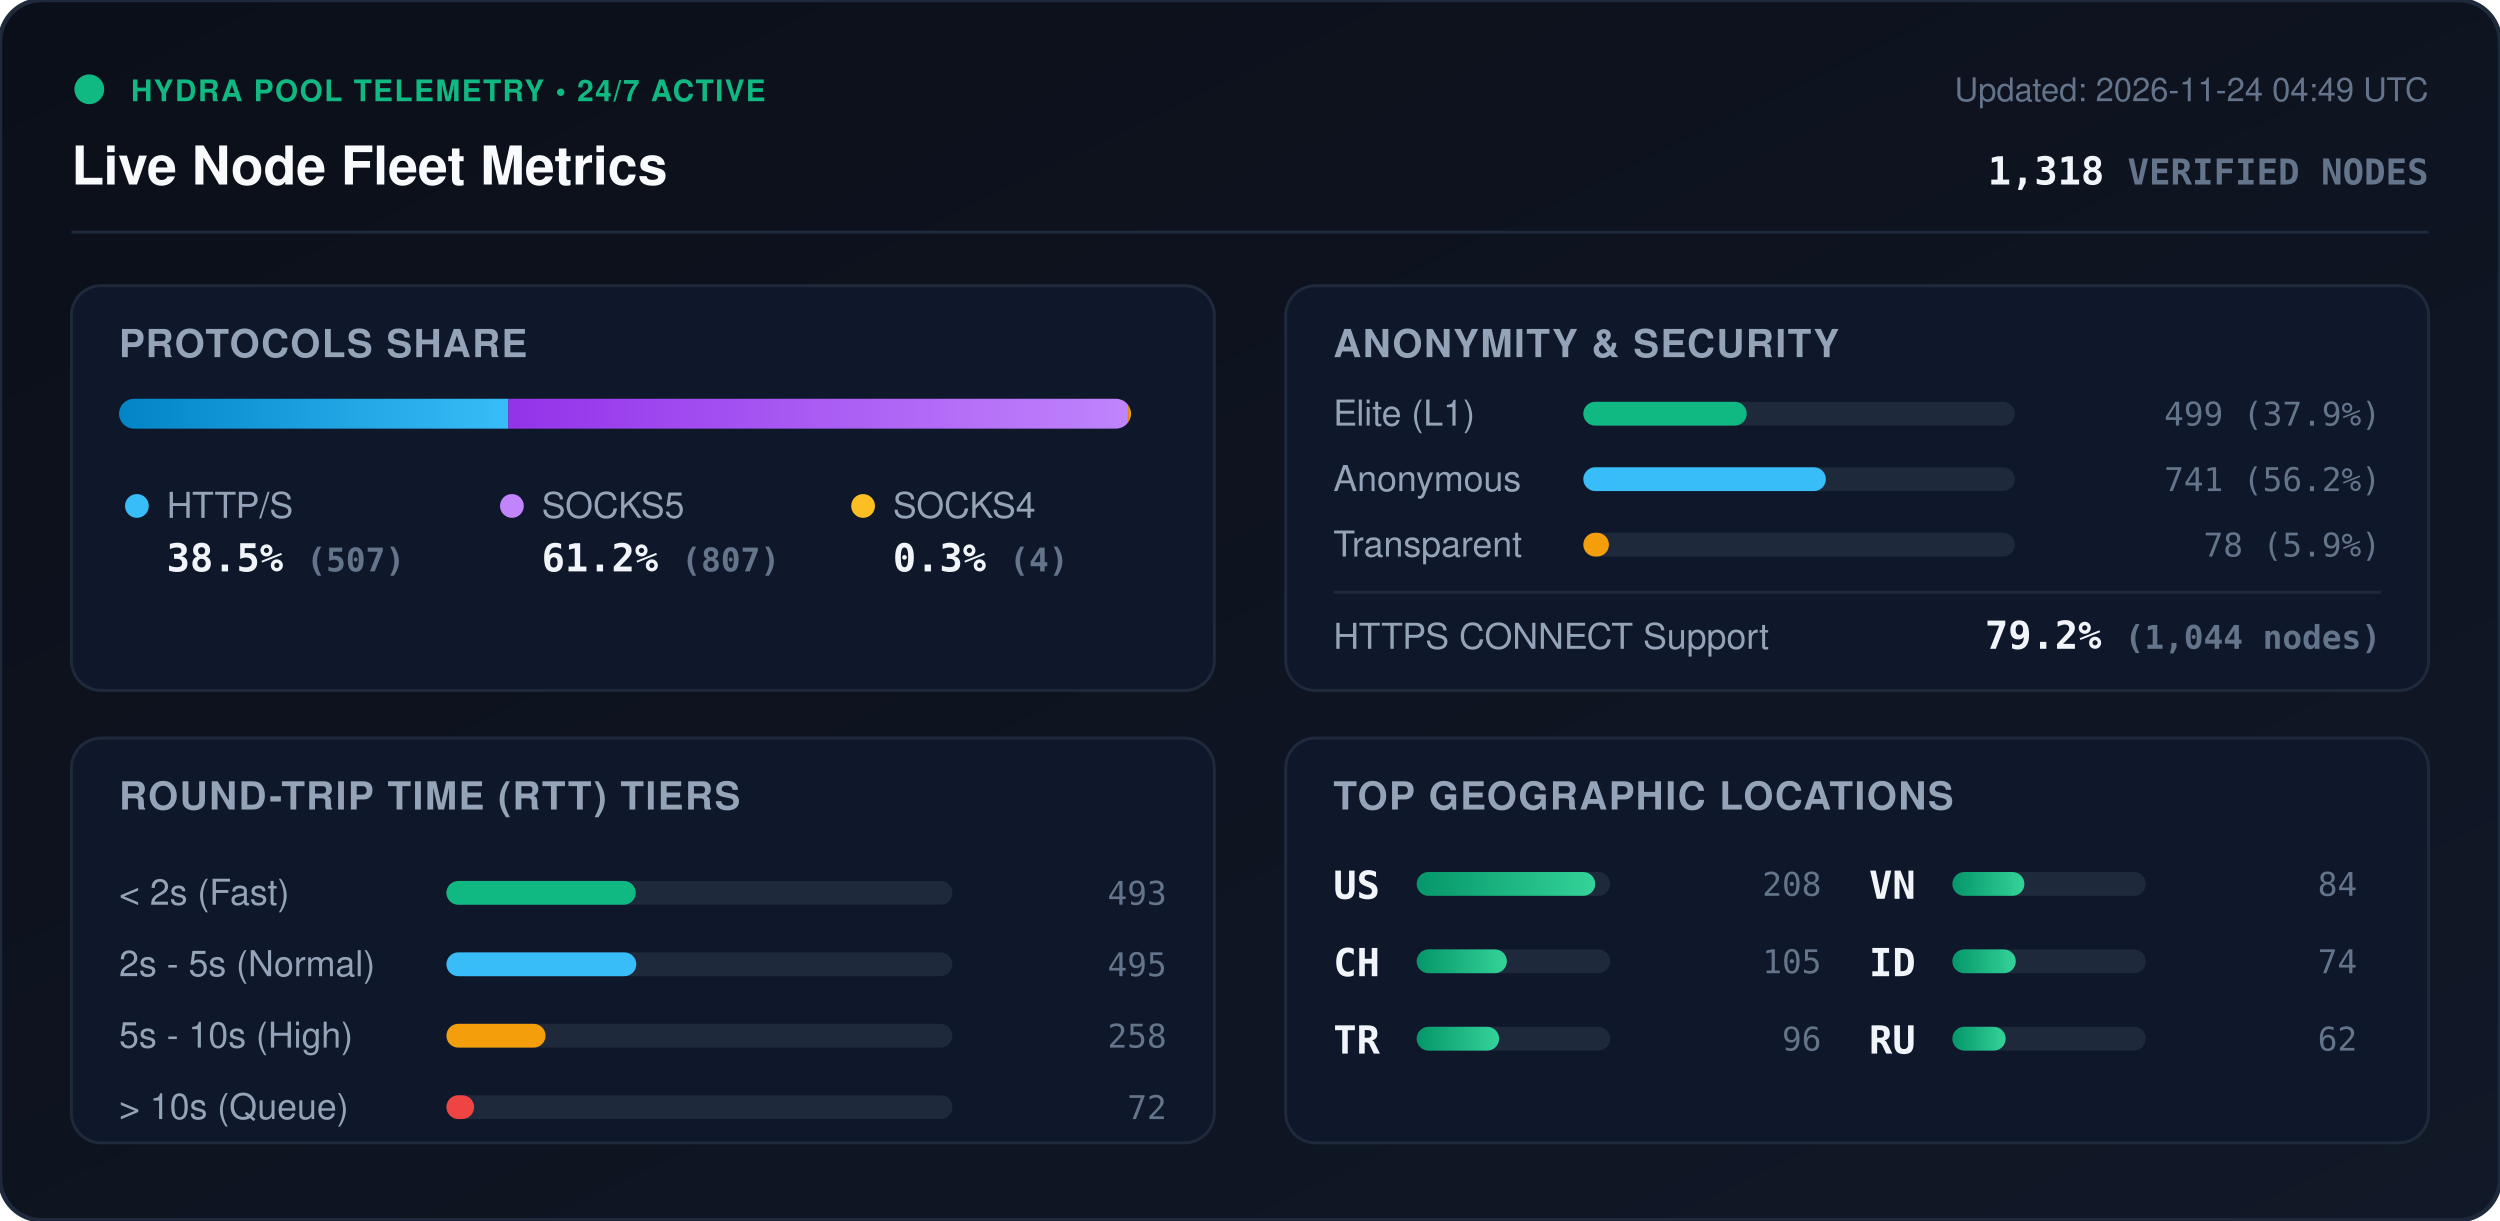
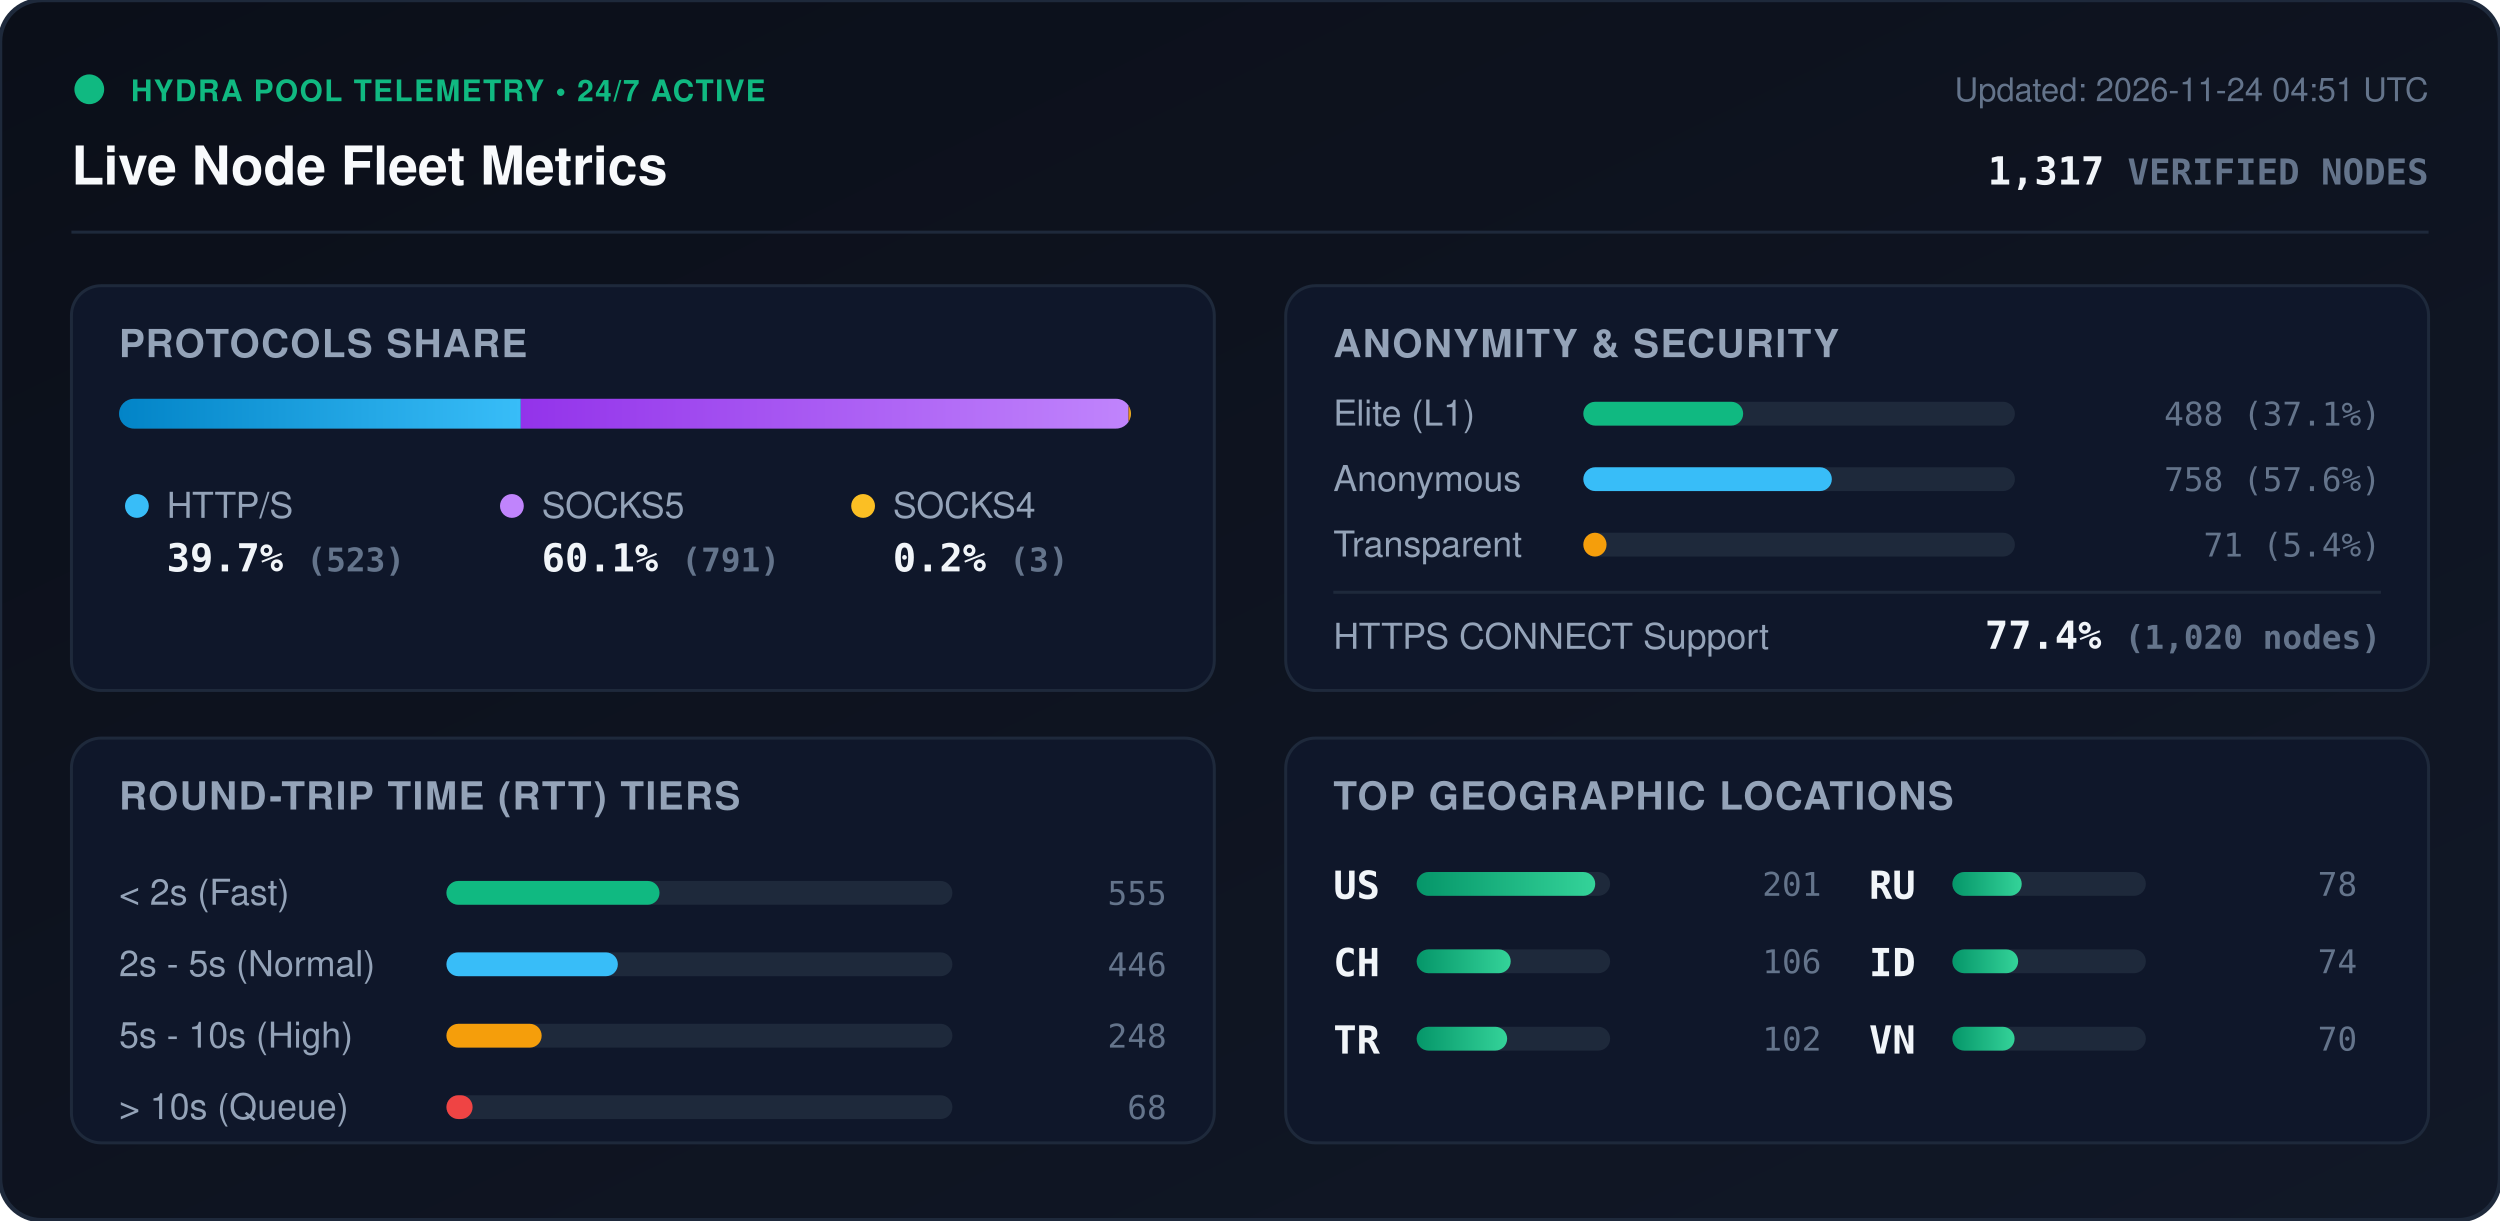
<svg xmlns="http://www.w3.org/2000/svg" viewBox="0 0 840 410" width="840" height="410" style="max-width: 100%; height: auto;">
  <defs>
    <linearGradient id="bg" x1="0%" y1="0%" x2="100%" y2="100%">
      <stop offset="0%" stop-color="#0b0f19" />
      <stop offset="100%" stop-color="#111827" />
    </linearGradient>
    <linearGradient id="bar-http" x1="0%" y1="0%" x2="100%" y2="0%">
      <stop offset="0%" stop-color="#0284c7" />
      <stop offset="100%" stop-color="#38bdf8" />
    </linearGradient>
    <linearGradient id="bar-socks5" x1="0%" y1="0%" x2="100%" y2="0%">
      <stop offset="0%" stop-color="#9333ea" />
      <stop offset="100%" stop-color="#c084fc" />
    </linearGradient>
    <linearGradient id="bar-socks4" x1="0%" y1="0%" x2="100%" y2="0%">
      <stop offset="0%" stop-color="#d97706" />
      <stop offset="100%" stop-color="#fbbf24" />
    </linearGradient>
    <linearGradient id="bar-green" x1="0%" y1="0%" x2="100%" y2="0%">
      <stop offset="0%" stop-color="#059669" />
      <stop offset="100%" stop-color="#34d399" />
    </linearGradient>
    <clipPath id="prog-track-clip">
      <rect width="340.0" height="10" rx="5" />
    </clipPath>
    <style>
      .title { font: 700 18px -apple-system, BlinkMacSystemFont, 'Segoe UI', Helvetica, Arial, sans-serif; fill: #f8fafc; }
      .sub { font: 500 11px -apple-system, BlinkMacSystemFont, 'Segoe UI', Helvetica, Arial, sans-serif; fill: #64748b; }
      .section-hdr { font: 600 13px -apple-system, BlinkMacSystemFont, 'Segoe UI', Helvetica, Arial, sans-serif; fill: #94a3b8; letter-spacing: 0.5px; }
      .metric-val { font: 700 13px -apple-system, BlinkMacSystemFont, 'Segoe UI', Helvetica, Arial, sans-serif; fill: #f1f5f9; }
      .metric-lbl { font: 500 12px -apple-system, BlinkMacSystemFont, 'Segoe UI', Helvetica, Arial, sans-serif; fill: #94a3b8; }
      .badge-txt { font: 700 10px -apple-system, BlinkMacSystemFont, 'Segoe UI', Helvetica, Arial, sans-serif; fill: #10b981; letter-spacing: 0.5px; }
      .mono { font-family: ui-monospace, SFMono-Regular, Menlo, Monaco, Consolas, monospace; }
      .pulse { animation: beacon 2s infinite ease-in-out; }
      @keyframes beacon { 0%, 100% { opacity: 1; } 50% { opacity: 0.35; } }
    </style>
  </defs>
  <rect width="840" height="410" rx="14" fill="url(#bg)" stroke="#1e293b" stroke-width="1.5" />
  <g transform="translate(24, 24)">
    <circle cx="6" cy="6" r="5" fill="#10b981" class="pulse" />
    <text x="20" y="10" class="badge-txt">HYDRA POOL TELEMETRY • 24/7 ACTIVE</text>
    <text x="0" y="38" class="title">Live Node Fleet Metrics</text>
-     <text x="792" y="10" text-anchor="end" class="sub">Updated: 2026-11-24 04:49 UTC</text>
-     <text x="792" y="38" text-anchor="end" class="metric-val mono" fill="#38bdf8">1,318 <tspan font-size="12" fill="#64748b">VERIFIED NODES</tspan>
+     <text x="792" y="10" text-anchor="end" class="sub">Updated: 2026-11-24 04:51 UTC</text>
+     <text x="792" y="38" text-anchor="end" class="metric-val mono" fill="#38bdf8">1,317 <tspan font-size="12" fill="#64748b">VERIFIED NODES</tspan>
    </text>
  </g>
  <line x1="24" y1="78" x2="816" y2="78" stroke="#1e293b" stroke-width="1" />
  <g transform="translate(24, 96)">
    <rect width="384" height="136" rx="10" fill="#0f172a" stroke="#1e293b" />
    <text x="16" y="24" class="section-hdr">PROTOCOLS SHARE</text>
    <g transform="translate(16, 38)">
      <rect width="340.0" height="10" rx="5" fill="#1e293b" />
      <g clip-path="url(#prog-track-clip)">
-         <rect x="0" width="130.8" height="10" fill="url(#bar-http)" />
-         <rect x="130.8" width="208.2" height="10" fill="url(#bar-socks5)" />
-         <rect x="339.0" width="1.0" height="10" fill="url(#bar-socks4)" />
+         <rect x="0" width="135.0" height="10" fill="url(#bar-http)" />
+         <rect x="135.0" width="204.2" height="10" fill="url(#bar-socks5)" />
+         <rect x="339.2" width="0.8" height="10" fill="url(#bar-socks4)" />
      </g>
    </g>
    <g transform="translate(16, 68)">
      <circle cx="6" cy="6" r="4" fill="#38bdf8" />
      <text x="16" y="10" class="metric-lbl">HTTP/S</text>
-       <text x="16" y="28" class="metric-val mono">38.5% <tspan font-size="11" fill="#64748b">(507)</tspan>
+       <text x="16" y="28" class="metric-val mono">39.7% <tspan font-size="11" fill="#64748b">(523)</tspan>
      </text>
      <circle cx="132" cy="6" r="4" fill="#c084fc" />
      <text x="142" y="10" class="metric-lbl">SOCKS5</text>
-       <text x="142" y="28" class="metric-val mono">61.2% <tspan font-size="11" fill="#64748b">(807)</tspan>
+       <text x="142" y="28" class="metric-val mono">60.1% <tspan font-size="11" fill="#64748b">(791)</tspan>
      </text>
      <circle cx="250" cy="6" r="4" fill="#fbbf24" />
      <text x="260" y="10" class="metric-lbl">SOCKS4</text>
-       <text x="260" y="28" class="metric-val mono">0.3% <tspan font-size="11" fill="#64748b">(4)</tspan>
+       <text x="260" y="28" class="metric-val mono">0.2% <tspan font-size="11" fill="#64748b">(3)</tspan>
      </text>
    </g>
  </g>
  <g transform="translate(432, 96)">
    <rect width="384" height="136" rx="10" fill="#0f172a" stroke="#1e293b" />
    <text x="16" y="24" class="section-hdr">ANONYMITY &amp; SECURITY</text>
    <text x="16" y="47" class="metric-lbl">Elite (L1)</text>
    <rect x="100" y="39" width="145.0" height="8" rx="4" fill="#1e293b" />
-     <rect x="100" y="39" width="54.9" height="8" rx="4" fill="#10b981" />
-     <text x="368" y="47" text-anchor="end" class="mono sub" fill="#e2e8f0">499 (37.9%)</text>
+     <rect x="100" y="39" width="53.7" height="8" rx="4" fill="#10b981" />
+     <text x="368" y="47" text-anchor="end" class="mono sub" fill="#e2e8f0">488 (37.1%)</text>
    <text x="16" y="69" class="metric-lbl">Anonymous</text>
    <rect x="100" y="61" width="145.0" height="8" rx="4" fill="#1e293b" />
-     <rect x="100" y="61" width="81.5" height="8" rx="4" fill="#38bdf8" />
-     <text x="368" y="69" text-anchor="end" class="mono sub" fill="#e2e8f0">741 (56.2%)</text>
+     <rect x="100" y="61" width="83.5" height="8" rx="4" fill="#38bdf8" />
+     <text x="368" y="69" text-anchor="end" class="mono sub" fill="#e2e8f0">758 (57.6%)</text>
    <text x="16" y="91" class="metric-lbl">Transparent</text>
    <rect x="100" y="83" width="145.0" height="8" rx="4" fill="#1e293b" />
-     <rect x="100" y="83" width="8.6" height="8" rx="4" fill="#f59e0b" />
-     <text x="368" y="91" text-anchor="end" class="mono sub" fill="#e2e8f0">78 (5.9%)</text>
+     <rect x="100" y="83" width="7.8" height="8" rx="4" fill="#f59e0b" />
+     <text x="368" y="91" text-anchor="end" class="mono sub" fill="#e2e8f0">71 (5.4%)</text>
    <line x1="16" y1="103" x2="368" y2="103" stroke="#1e293b" stroke-width="1" />
    <text x="16" y="122" class="metric-lbl">HTTPS CONNECT Support</text>
-     <text x="368" y="122" text-anchor="end" class="metric-val mono" fill="#34d399">79.2% <tspan font-size="11" fill="#64748b">(1,044 nodes)</tspan>
+     <text x="368" y="122" text-anchor="end" class="metric-val mono" fill="#34d399">77.4% <tspan font-size="11" fill="#64748b">(1,020 nodes)</tspan>
    </text>
  </g>
  <g transform="translate(24, 248)">
    <rect width="384" height="136" rx="10" fill="#0f172a" stroke="#1e293b" />
    <text x="16" y="24" class="section-hdr">ROUND-TRIP TIME (RTT) TIERS</text>
    <g transform="translate(16, 42)">
      <text x="0" y="14" class="metric-lbl">&lt; 2s (Fast)</text>
      <rect x="110" y="6" width="170" height="8" rx="4" fill="#1e293b" />
-       <rect x="110" y="6" width="63.6" height="8" rx="4" fill="#10b981" />
-       <text x="352" y="14" text-anchor="end" class="mono sub">493</text>
+       <rect x="110" y="6" width="71.6" height="8" rx="4" fill="#10b981" />
+       <text x="352" y="14" text-anchor="end" class="mono sub">555</text>
      <text x="0" y="38" class="metric-lbl">2s - 5s (Normal)</text>
      <rect x="110" y="30" width="170" height="8" rx="4" fill="#1e293b" />
-       <rect x="110" y="30" width="63.8" height="8" rx="4" fill="#38bdf8" />
-       <text x="352" y="38" text-anchor="end" class="mono sub">495</text>
+       <rect x="110" y="30" width="57.6" height="8" rx="4" fill="#38bdf8" />
+       <text x="352" y="38" text-anchor="end" class="mono sub">446</text>
      <text x="0" y="62" class="metric-lbl">5s - 10s (High)</text>
      <rect x="110" y="54" width="170" height="8" rx="4" fill="#1e293b" />
-       <rect x="110" y="54" width="33.3" height="8" rx="4" fill="#f59e0b" />
-       <text x="352" y="62" text-anchor="end" class="mono sub">258</text>
+       <rect x="110" y="54" width="32.0" height="8" rx="4" fill="#f59e0b" />
+       <text x="352" y="62" text-anchor="end" class="mono sub">248</text>
      <text x="0" y="86" class="metric-lbl">&gt; 10s (Queue)</text>
      <rect x="110" y="78" width="170" height="8" rx="4" fill="#1e293b" />
-       <rect x="110" y="78" width="9.3" height="8" rx="4" fill="#ef4444" />
-       <text x="352" y="86" text-anchor="end" class="mono sub">72</text>
+       <rect x="110" y="78" width="8.8" height="8" rx="4" fill="#ef4444" />
+       <text x="352" y="86" text-anchor="end" class="mono sub">68</text>
    </g>
  </g>
  <g transform="translate(432, 248)">
    <rect width="384" height="136" rx="10" fill="#0f172a" stroke="#1e293b" />
    <text x="16" y="24" class="section-hdr">TOP GEOGRAPHIC LOCATIONS</text>
    <g transform="translate(16, 42)">
      <g transform="translate(0, 0)">
        <text x="0" y="12" class="mono metric-val" font-size="12">US</text>
        <rect x="28" y="3" width="65" height="8" rx="4" fill="#1e293b" />
        <rect x="28" y="3" width="60.0" height="8" rx="4" fill="url(#bar-green)" />
-         <text x="164" y="11" text-anchor="end" class="mono sub">208</text>
+         <text x="164" y="11" text-anchor="end" class="mono sub">201</text>
      </g>
      <g transform="translate(0, 26)">
        <text x="0" y="12" class="mono metric-val" font-size="12">CH</text>
        <rect x="28" y="3" width="65" height="8" rx="4" fill="#1e293b" />
-         <rect x="28" y="3" width="30.3" height="8" rx="4" fill="url(#bar-green)" />
-         <text x="164" y="11" text-anchor="end" class="mono sub">105</text>
+         <rect x="28" y="3" width="31.6" height="8" rx="4" fill="url(#bar-green)" />
+         <text x="164" y="11" text-anchor="end" class="mono sub">106</text>
      </g>
      <g transform="translate(0, 52)">
        <text x="0" y="12" class="mono metric-val" font-size="12">TR</text>
        <rect x="28" y="3" width="65" height="8" rx="4" fill="#1e293b" />
-         <rect x="28" y="3" width="27.7" height="8" rx="4" fill="url(#bar-green)" />
-         <text x="164" y="11" text-anchor="end" class="mono sub">96</text>
+         <rect x="28" y="3" width="30.4" height="8" rx="4" fill="url(#bar-green)" />
+         <text x="164" y="11" text-anchor="end" class="mono sub">102</text>
      </g>
      <g transform="translate(180, 0)">
-         <text x="0" y="12" class="mono metric-val" font-size="12">VN</text>
+         <text x="0" y="12" class="mono metric-val" font-size="12">RU</text>
        <rect x="28" y="3" width="65" height="8" rx="4" fill="#1e293b" />
-         <rect x="28" y="3" width="24.2" height="8" rx="4" fill="url(#bar-green)" />
-         <text x="164" y="11" text-anchor="end" class="mono sub">84</text>
+         <rect x="28" y="3" width="23.3" height="8" rx="4" fill="url(#bar-green)" />
+         <text x="164" y="11" text-anchor="end" class="mono sub">78</text>
      </g>
      <g transform="translate(180, 26)">
        <text x="0" y="12" class="mono metric-val" font-size="12">ID</text>
        <rect x="28" y="3" width="65" height="8" rx="4" fill="#1e293b" />
-         <rect x="28" y="3" width="21.3" height="8" rx="4" fill="url(#bar-green)" />
+         <rect x="28" y="3" width="22.1" height="8" rx="4" fill="url(#bar-green)" />
        <text x="164" y="11" text-anchor="end" class="mono sub">74</text>
      </g>
      <g transform="translate(180, 52)">
-         <text x="0" y="12" class="mono metric-val" font-size="12">RU</text>
+         <text x="0" y="12" class="mono metric-val" font-size="12">VN</text>
        <rect x="28" y="3" width="65" height="8" rx="4" fill="#1e293b" />
-         <rect x="28" y="3" width="17.9" height="8" rx="4" fill="url(#bar-green)" />
-         <text x="164" y="11" text-anchor="end" class="mono sub">62</text>
+         <rect x="28" y="3" width="20.9" height="8" rx="4" fill="url(#bar-green)" />
+         <text x="164" y="11" text-anchor="end" class="mono sub">70</text>
      </g>
    </g>
  </g>
</svg>
